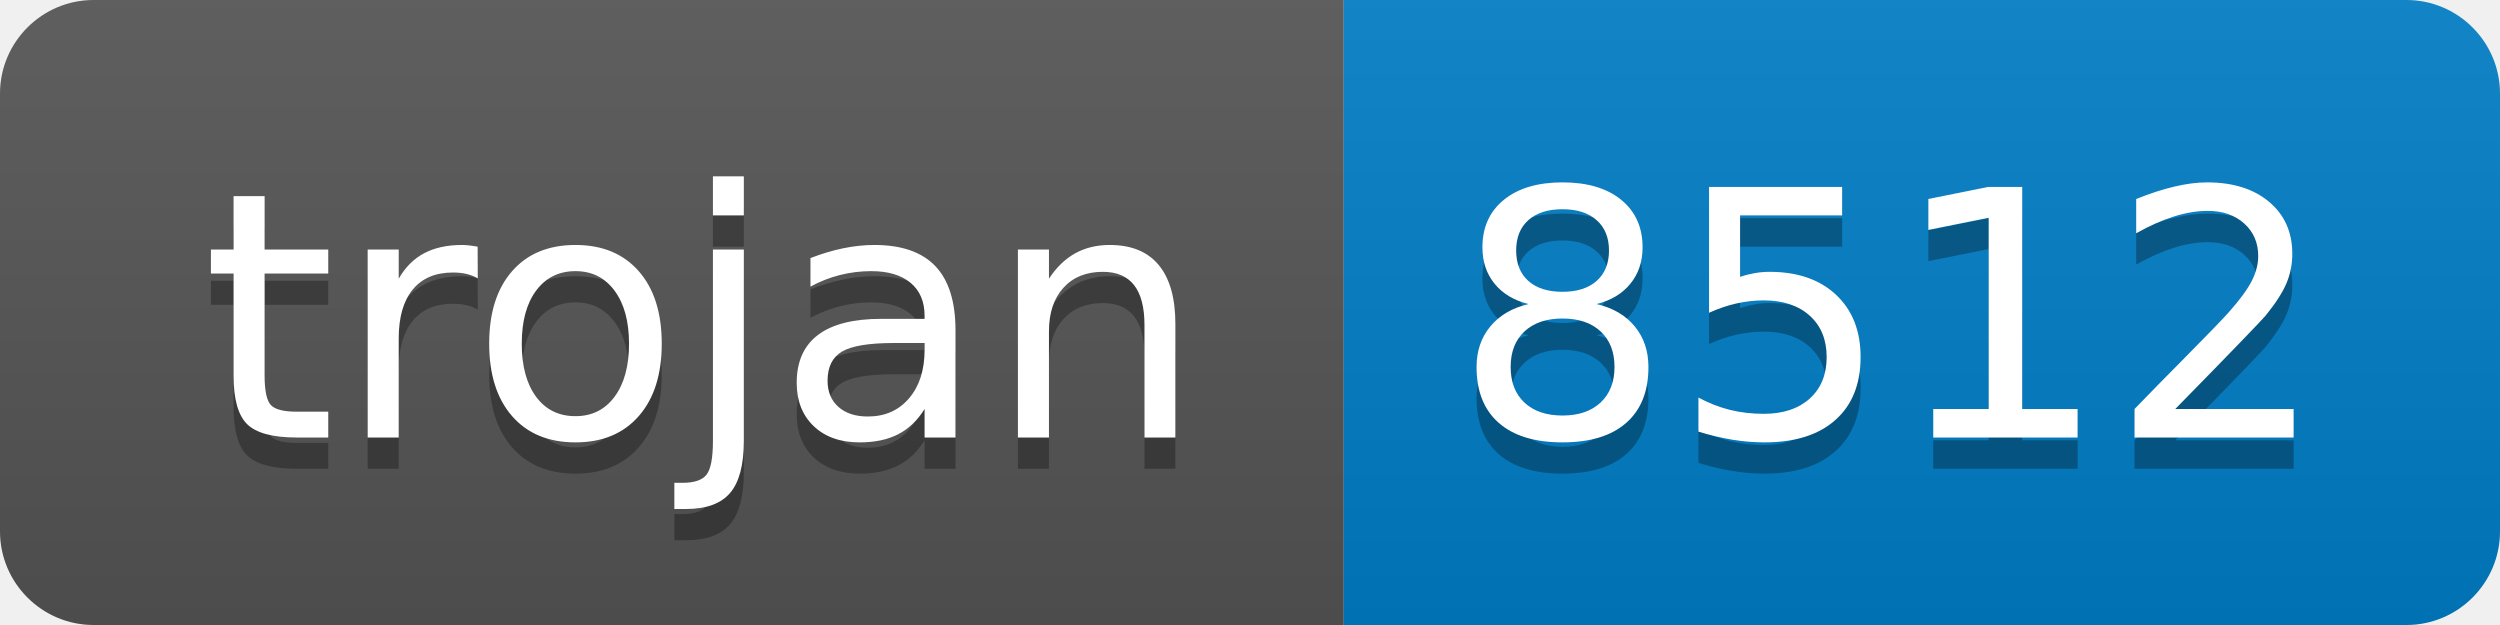
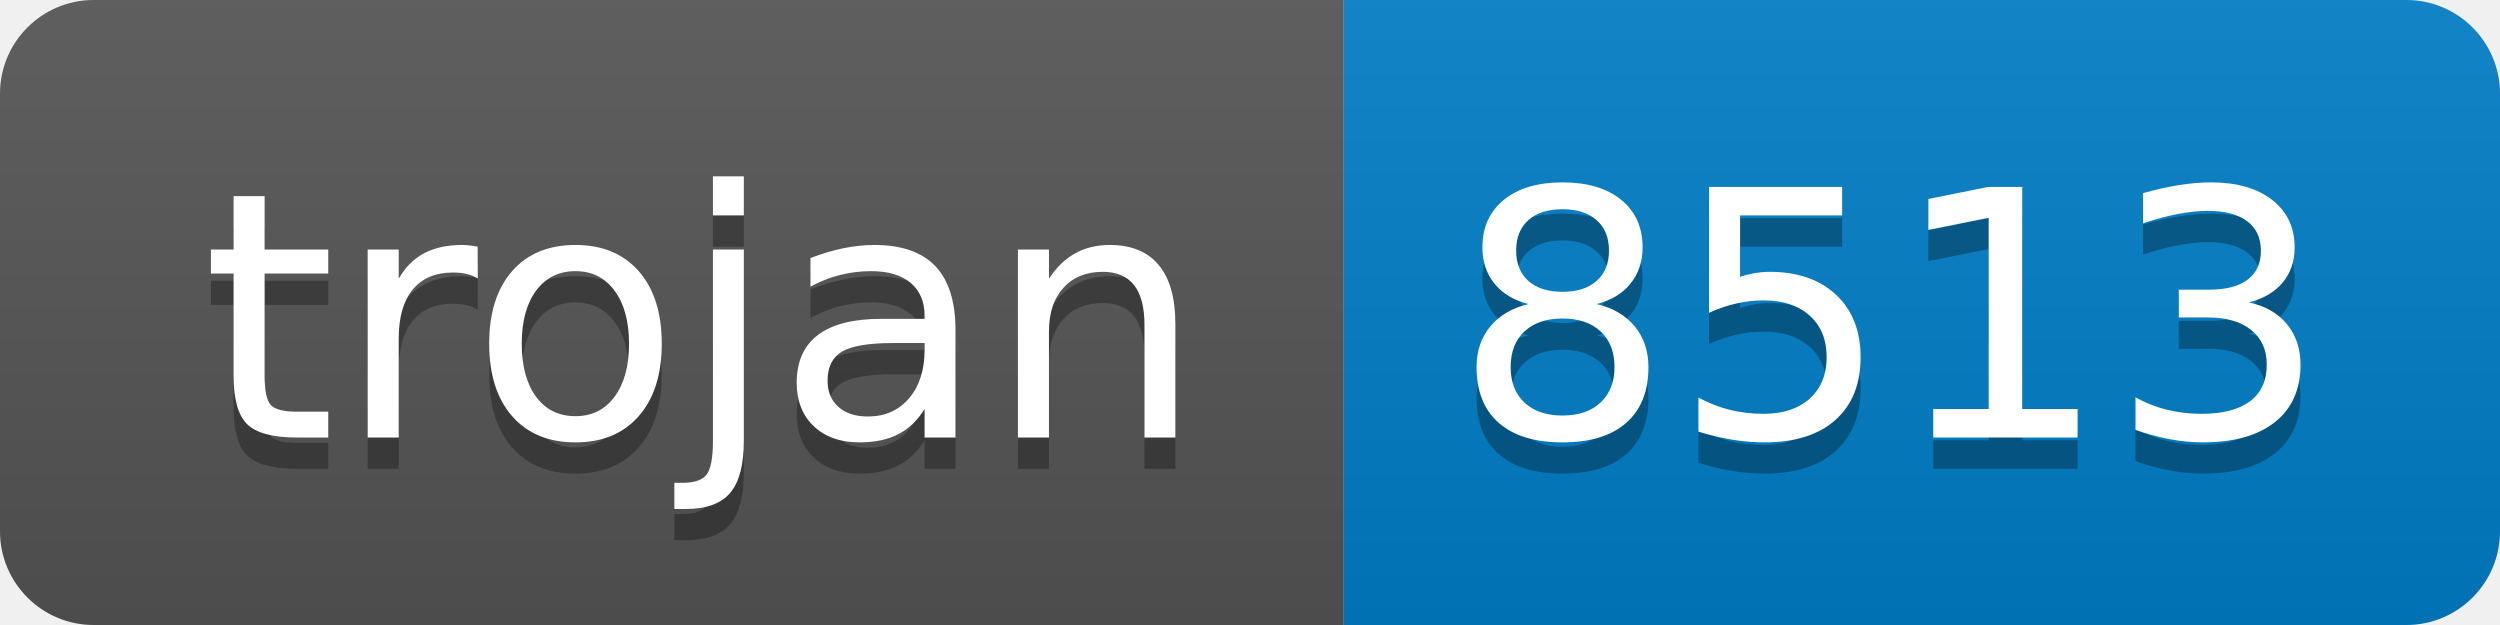
- <svg xmlns="http://www.w3.org/2000/svg" width="80" height="20" role="img" aria-label="trojan: 8512">
+ <svg xmlns="http://www.w3.org/2000/svg" width="80" height="20" role="img" aria-label="trojan: 8513">
  <linearGradient id="s" x2="0" y2="100%">
    <stop offset="0" stop-color="#bbb" stop-opacity=".1" />
    <stop offset="1" stop-opacity=".1" />
  </linearGradient>
  <clipPath id="r">
    <rect width="80" height="20" rx="3" fill="#fff" />
  </clipPath>
  <g clip-path="url(#r)">
    <rect width="43" height="20" fill="#555" />
    <rect x="43" width="37" height="20" fill="#007ec6" />
    <rect width="80" height="20" fill="url(#s)" />
  </g>
  <g fill="#fff" text-anchor="middle" font-family="Verdana,Geneva,DejaVu Sans,sans-serif" text-rendering="geometricPrecision" font-size="110">
    <text aria-hidden="true" x="225" y="150" fill="#010101" fill-opacity=".3" transform="scale(.1)" textLength="330">trojan</text>
    <text x="225" y="140" transform="scale(.1)" fill="#fff" textLength="330">trojan</text>
-     <text aria-hidden="true" x="605" y="150" fill="#010101" fill-opacity=".3" transform="scale(.1)" textLength="270">8512</text>
-     <text x="605" y="140" transform="scale(.1)" fill="#fff" textLength="270">8512</text>
+     <text aria-hidden="true" x="605" y="150" fill="#010101" fill-opacity=".3" transform="scale(.1)" textLength="270">8513</text>
+     <text x="605" y="140" transform="scale(.1)" fill="#fff" textLength="270">8513</text>
  </g>
</svg>
